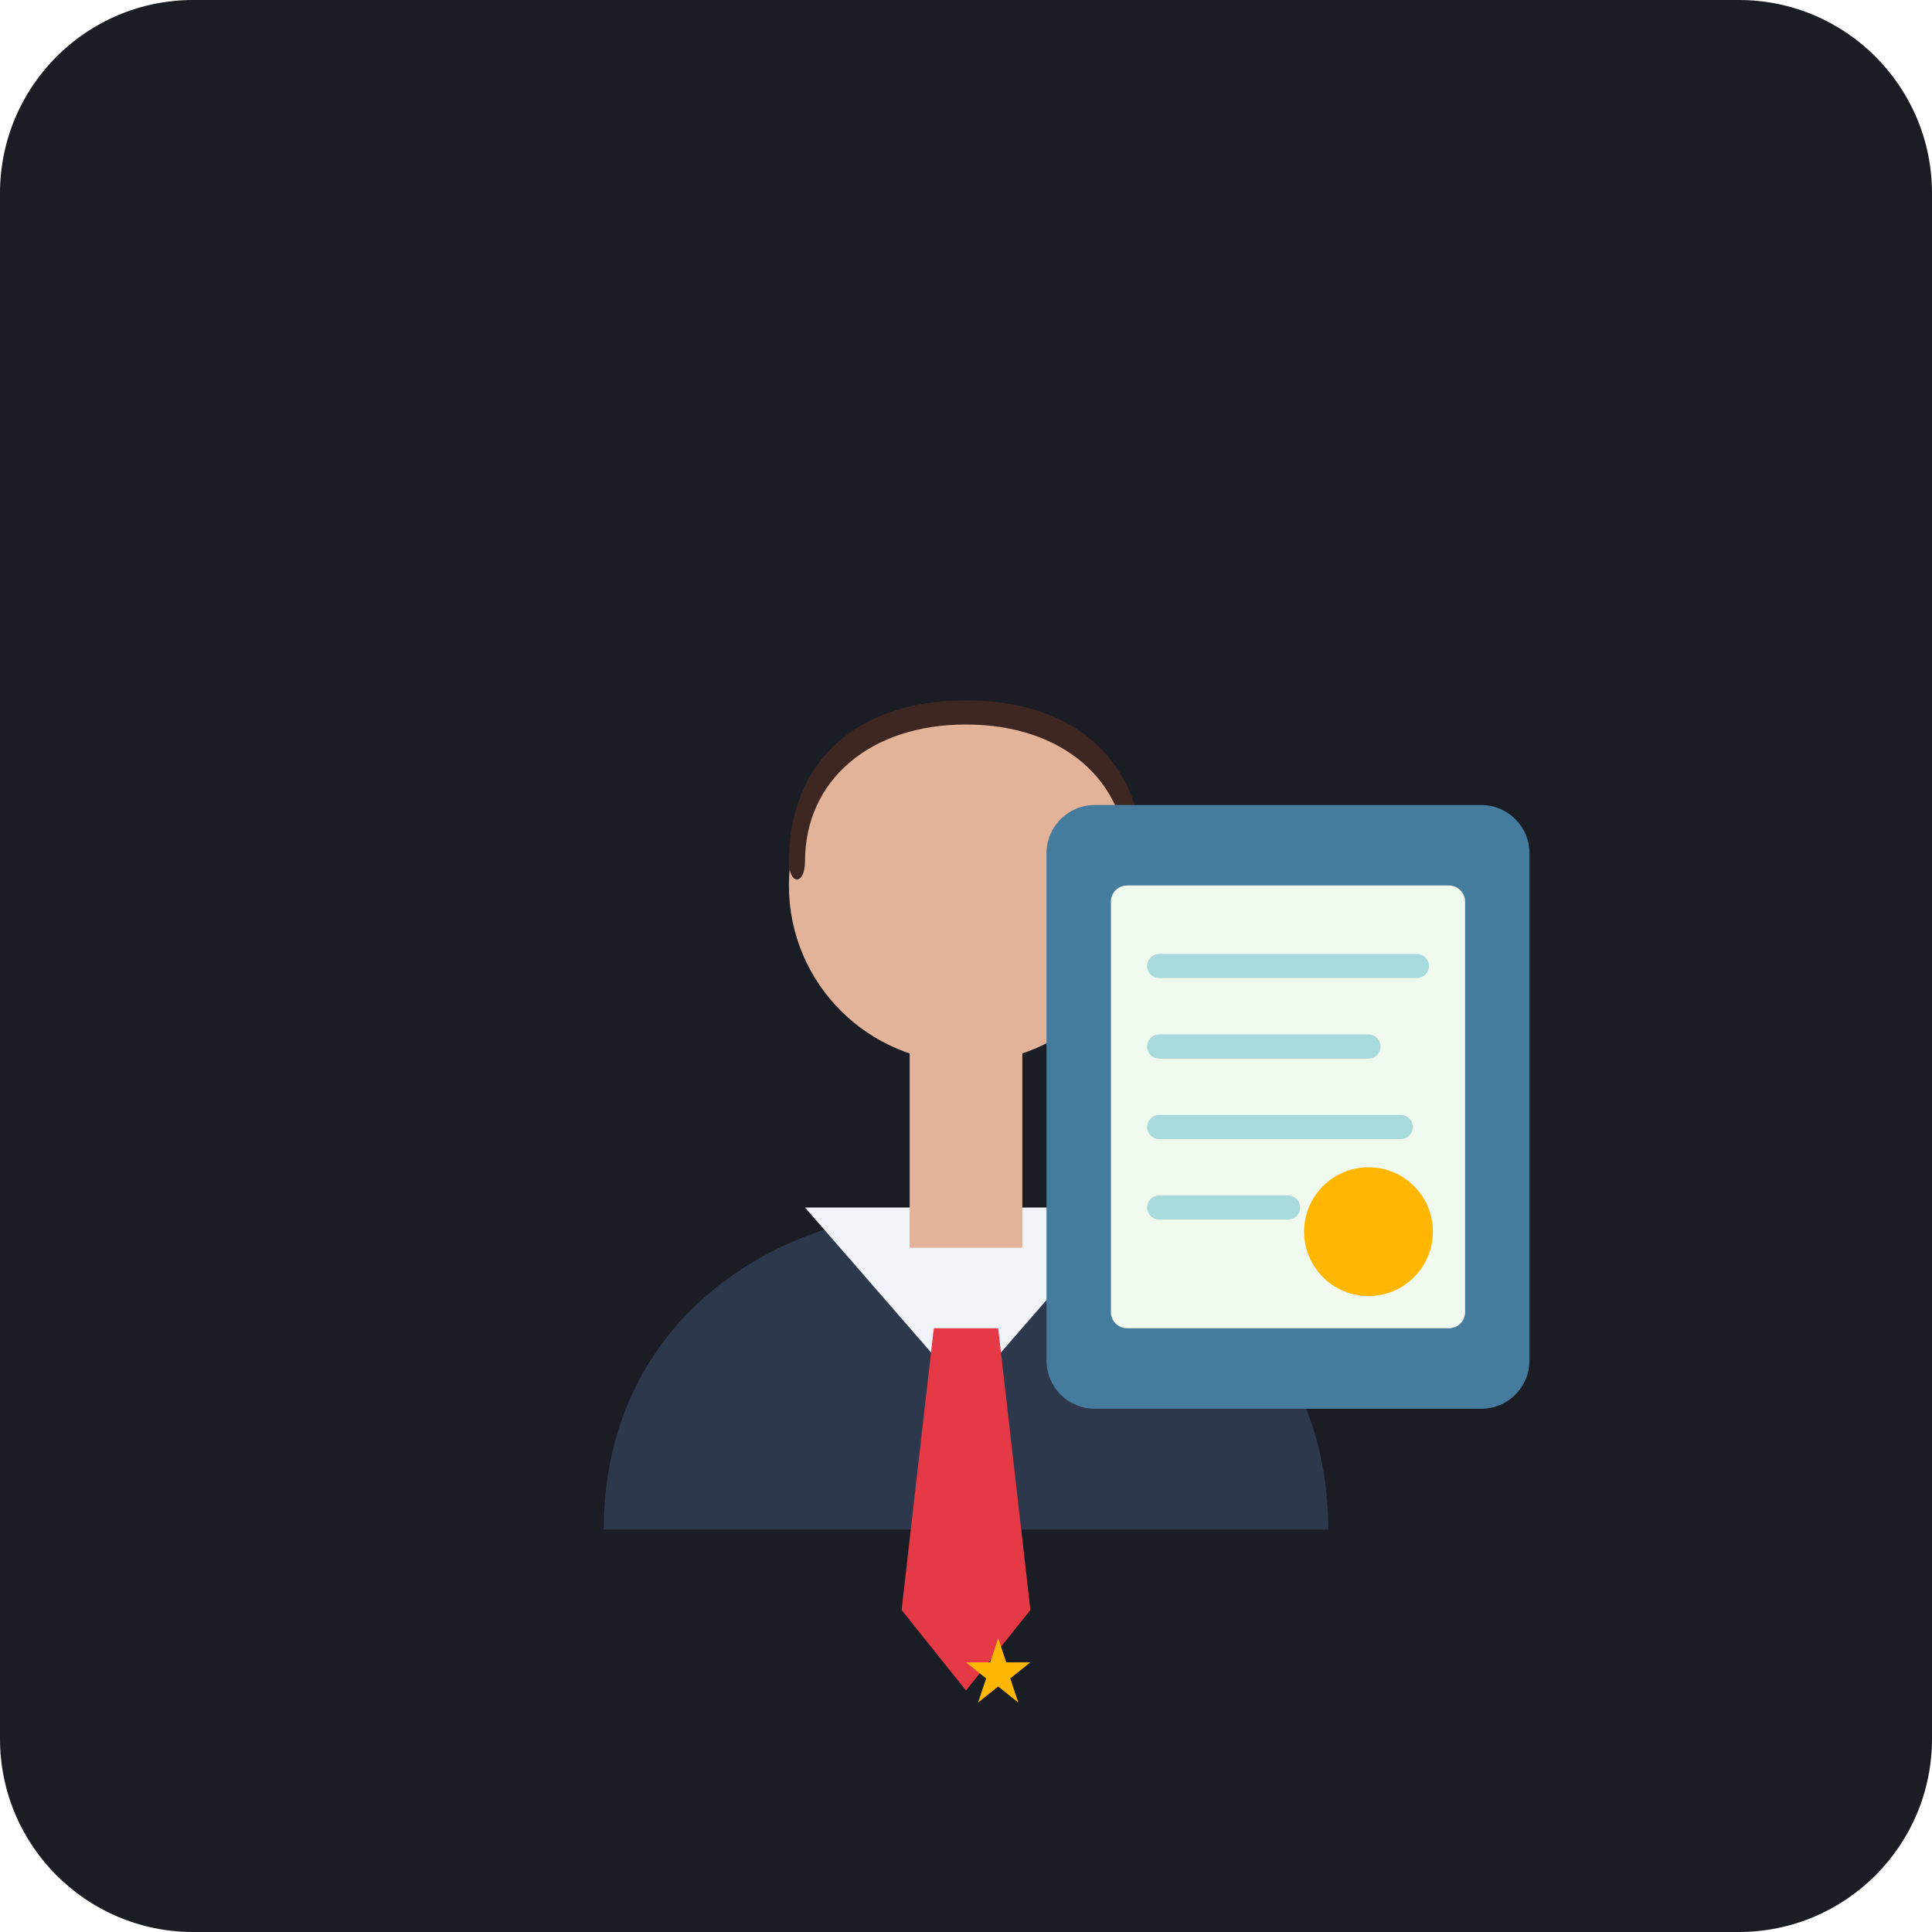
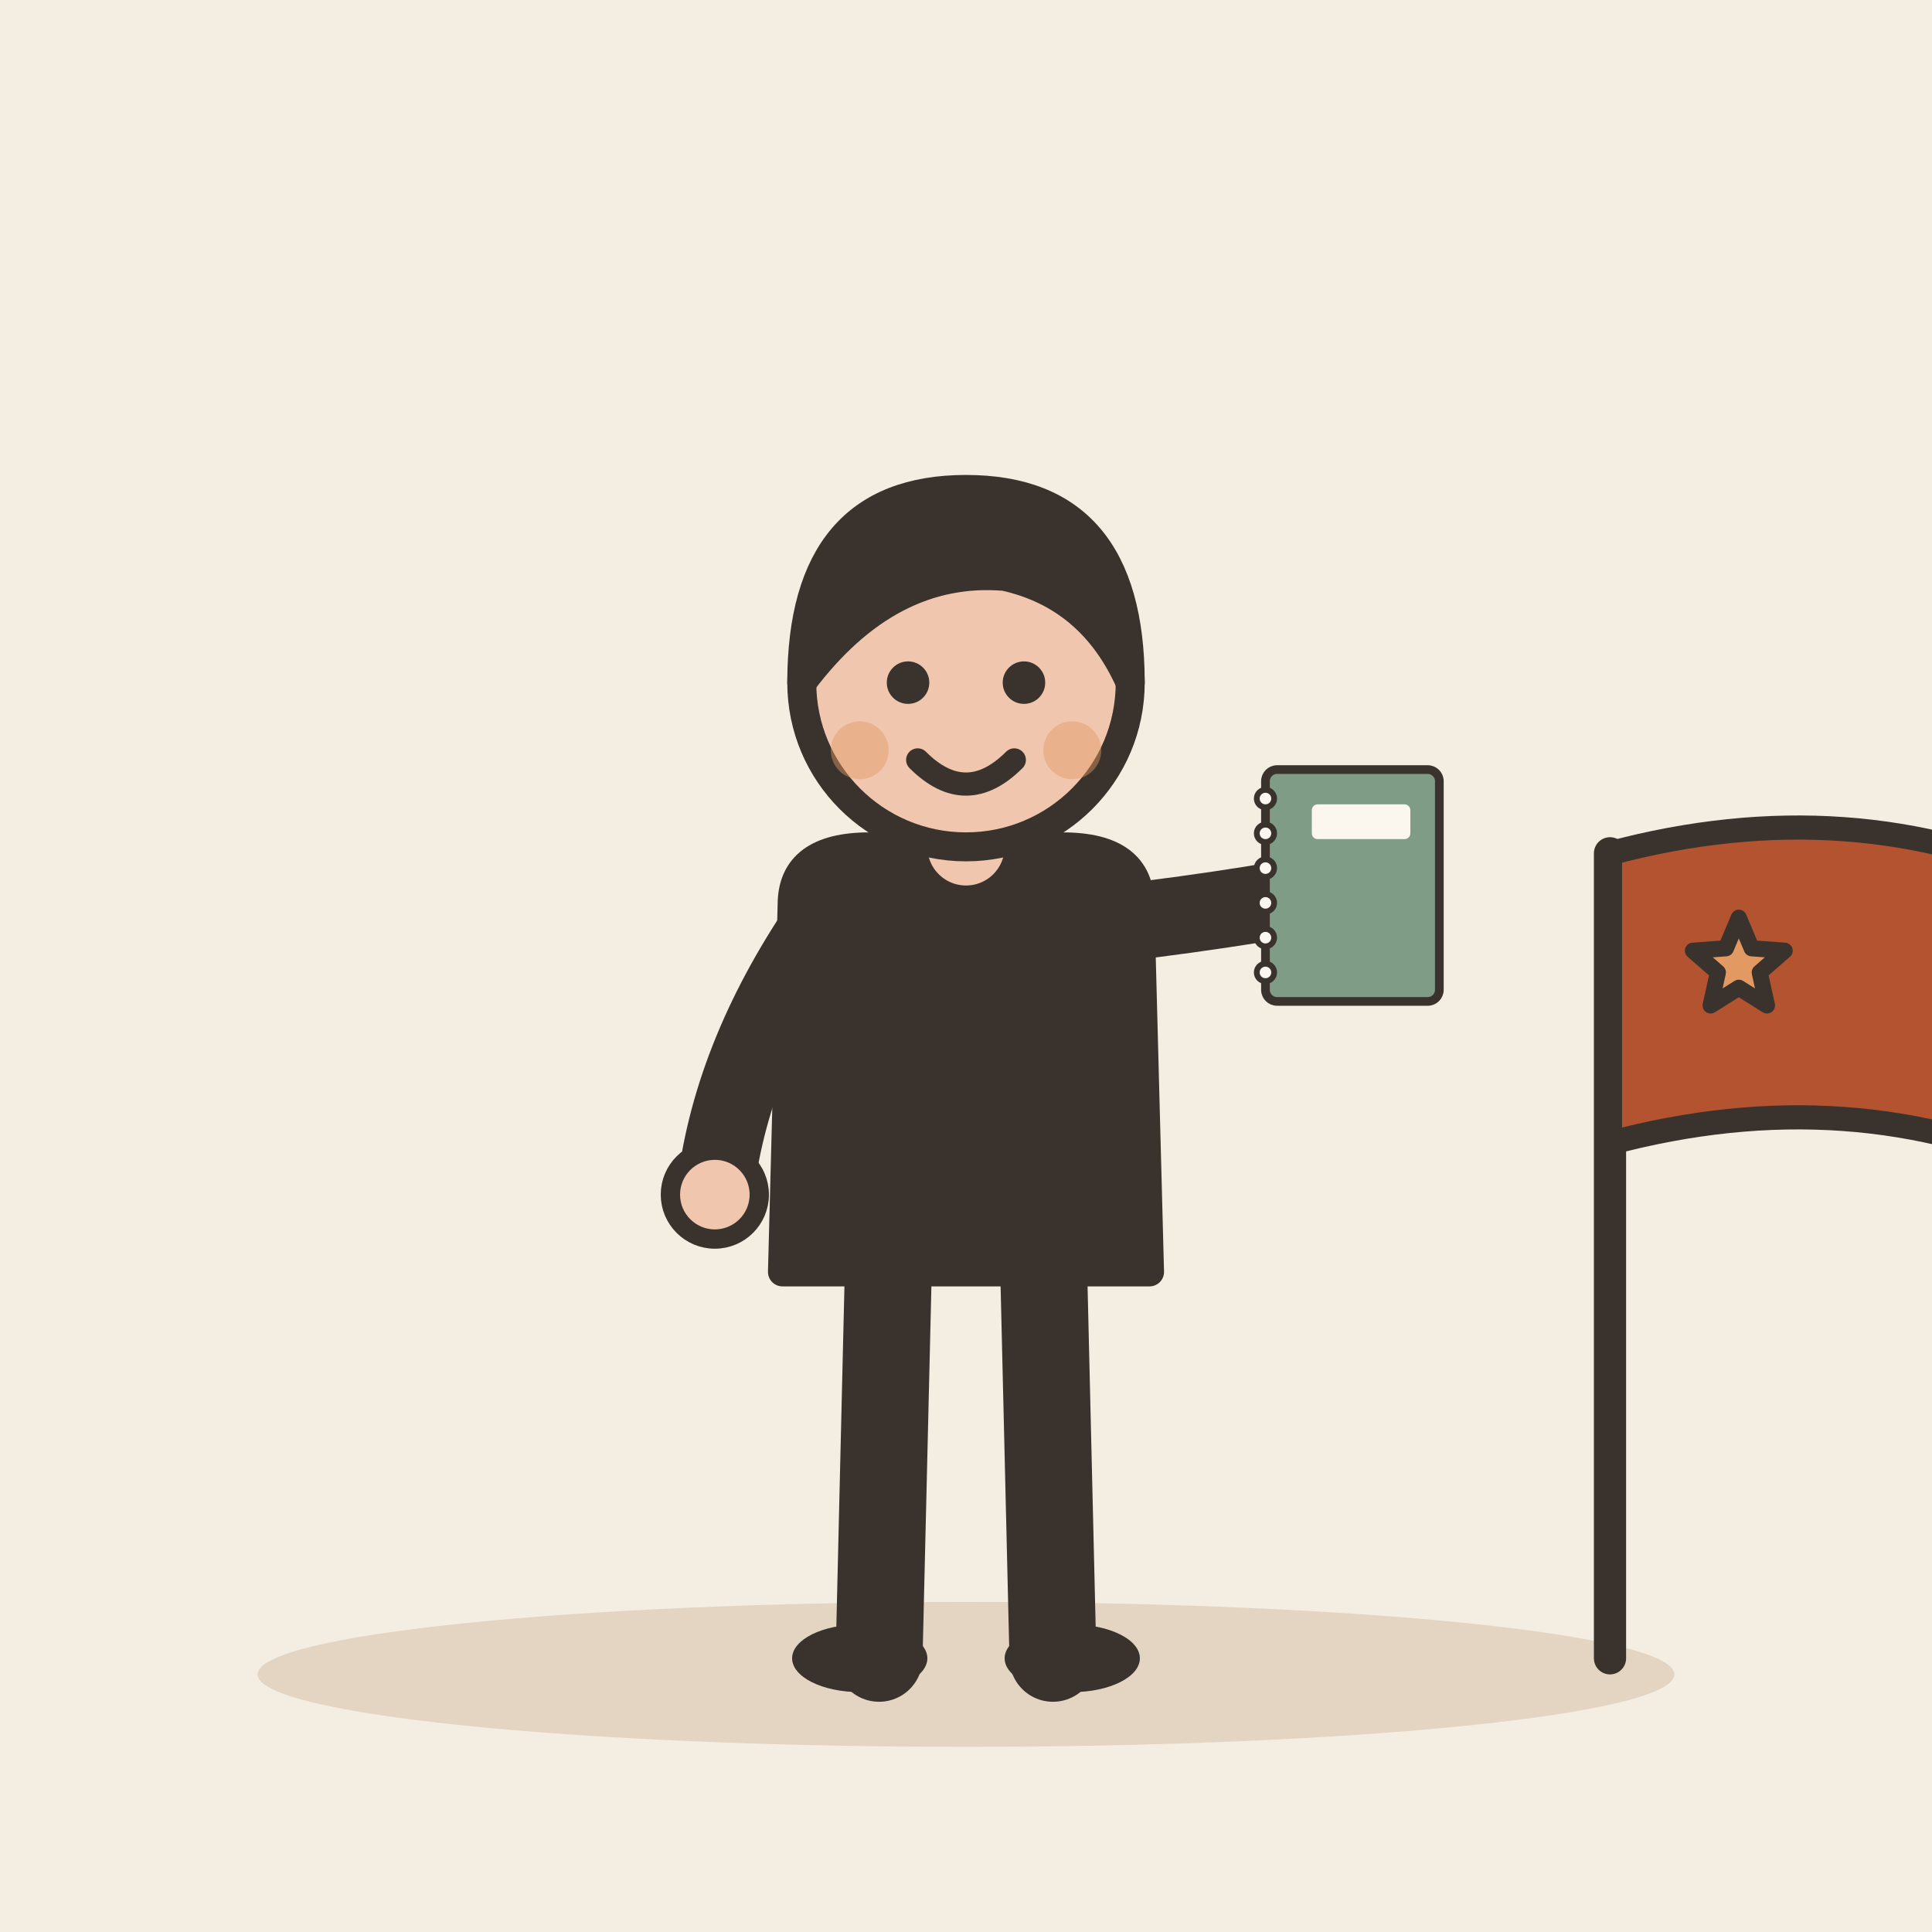
- <svg xmlns="http://www.w3.org/2000/svg" width="240" height="240" viewBox="0 0 240 240">
-   <rect width="240" height="240" rx="24" fill="#1A1D24" />
-   <g transform="translate(0, 5)">
-     <path d="M75 185 C75 160 95 145 120 145 C145 145 165 160 165 185 Z" fill="#2E384D" />
-     <path d="M100 145 L120 168 L140 145 Z" fill="#F0F4F8" />
-     <polygon points="116,160 124,160 128,195 120,205 112,195" fill="#E63946" />
-     <rect x="113" y="125" width="14" height="25" fill="#E2B399" />
-     <circle cx="120" cy="105" r="22" fill="#E2B399" />
-     <path d="M98 102 C98 90 106 82 120 82 C134 82 142 90 142 102 C142 105 140 105 140 102 C140 92 132 85 120 85 C108 85 100 92 100 102 C100 105 98 105 98 102 Z" fill="#3E2723" />
-     <polygon points="98,157 100,163 106,163 101,167 103,173 98,169 93,173 95,167 90,163 96,163" fill="#FFB703" transform="scale(0.5) translate(150, 240)" />
-     <g transform="translate(130, 95)">
-       <rect x="0" y="0" width="60" height="75" rx="6" fill="#457B9D" />
-       <rect x="8" y="10" width="44" height="55" rx="2" fill="#F1FAEE" />
-       <line x1="14" y1="20" x2="46" y2="20" stroke="#A8DADC" stroke-width="3" stroke-linecap="round" />
-       <line x1="14" y1="30" x2="40" y2="30" stroke="#A8DADC" stroke-width="3" stroke-linecap="round" />
-       <line x1="14" y1="40" x2="44" y2="40" stroke="#A8DADC" stroke-width="3" stroke-linecap="round" />
-       <line x1="14" y1="50" x2="30" y2="50" stroke="#A8DADC" stroke-width="3" stroke-linecap="round" />
-       <circle cx="40" cy="53" r="8" fill="#FFB703" />
+ <svg xmlns="http://www.w3.org/2000/svg" viewBox="0 0 240 240" data-style="editorial">
+   <rect width="240" height="240" fill="#F4EDE2" />
+   <ellipse cx="120" cy="208" rx="88" ry="9" fill="#E3D5C1" />
+   <g transform="translate(120 206) scale(1.2 1.2)">
+     <path d="M-8 -42L-9 0" stroke="#3A332D" stroke-width="9" stroke-linecap="round" fill="none" />
+     <path d="M8 -42L9 0" stroke="#3A332D" stroke-width="9" stroke-linecap="round" fill="none" />
+     <ellipse cx="-11" cy="0" rx="7" ry="3.5" fill="#3A332D" />
+     <ellipse cx="11" cy="0" rx="7" ry="3.5" fill="#3A332D" />
+     <path d="M-18 -78Q-18 -84 -10 -84L10 -84Q18 -84 18 -78L19 -40L-19 -40Z" fill="#3A332D" stroke="#3A332D" stroke-width="3" stroke-linecap="round" stroke-linejoin="round" />
+     <path d="M-15 -76Q-24.5 -62 -26 -48" fill="none" stroke="#3A332D" stroke-width="8" stroke-linecap="round" stroke-linejoin="round" />
+     <circle cx="-26" cy="-48" r="4.6" fill="#F0C7AE" stroke="#3A332D" stroke-linecap="round" stroke-linejoin="round" stroke-width="2" />
+     <path d="M15 -76Q31.5 -78 40 -80" fill="none" stroke="#3A332D" stroke-width="8" stroke-linecap="round" stroke-linejoin="round" />
+     <circle cx="40" cy="-80" r="4.6" fill="#F0C7AE" stroke="#3A332D" stroke-linecap="round" stroke-linejoin="round" stroke-width="2" />
+     <path d="M0 -84L0 -88" stroke="#F0C7AE" stroke-width="8" stroke-linecap="round" fill="none" />
+     <circle cx="0" cy="-101" r="17" fill="#F0C7AE" stroke="#3A332D" stroke-width="3" stroke-linecap="round" stroke-linejoin="round" />
+     <path d="M-17 -101Q-17 -121 0 -121Q17 -121 17 -101Q13 -110 4 -112Q-8 -113 -17 -101Z" fill="#3A332D" stroke="#3A332D" stroke-width="3" stroke-linecap="round" stroke-linejoin="round" />
+     <circle cx="-6" cy="-101" r="2.2" fill="#3A332D" />
+     <circle cx="6" cy="-101" r="2.2" fill="#3A332D" />
+     <path d="M-5 -93Q0 -88 5 -93" fill="none" stroke="#3A332D" stroke-width="2.4" stroke-linecap="round" stroke-linejoin="round" />
+     <circle cx="-11" cy="-94" r="3" fill="#E39A62" opacity="0.45" />
+     <circle cx="11" cy="-94" r="3" fill="#E39A62" opacity="0.45" />
+     <g transform="translate(40 -80) scale(0.3 0.3)">
+       <rect x="-30" y="-40" width="60" height="80" rx="4" fill="#7E9C86" stroke="#3A332D" stroke-width="3" stroke-linecap="round" stroke-linejoin="round" />
+       <circle cx="-30" cy="-30" r="3" fill="#FBF6EE" stroke="#3A332D" stroke-linecap="round" stroke-linejoin="round" stroke-width="2" />
+       <circle cx="-30" cy="-18" r="3" fill="#FBF6EE" stroke="#3A332D" stroke-linecap="round" stroke-linejoin="round" stroke-width="2" />
+       <circle cx="-30" cy="-6" r="3" fill="#FBF6EE" stroke="#3A332D" stroke-linecap="round" stroke-linejoin="round" stroke-width="2" />
+       <circle cx="-30" cy="6" r="3" fill="#FBF6EE" stroke="#3A332D" stroke-linecap="round" stroke-linejoin="round" stroke-width="2" />
+       <circle cx="-30" cy="18" r="3" fill="#FBF6EE" stroke="#3A332D" stroke-linecap="round" stroke-linejoin="round" stroke-width="2" />
+       <circle cx="-30" cy="30" r="3" fill="#FBF6EE" stroke="#3A332D" stroke-linecap="round" stroke-linejoin="round" stroke-width="2" />
+       <rect x="-14" y="-28" width="34" height="12" rx="2" fill="#FBF6EE" />
    </g>
  </g>
+   <path d="M200 206L200 106" stroke="#3A332D" stroke-width="4" stroke-linecap="round" fill="none" />
+   <path d="M200 106Q230 98 256 110L256 146Q230 134 200 142Z" fill="#B4532F" stroke="#3A332D" stroke-width="3" stroke-linecap="round" stroke-linejoin="round" />
+   <path d="M216.0 114.0L217.6 117.8L221.7 118.1L218.6 120.8L219.5 124.9L216.0 122.7L212.5 124.9L213.4 120.8L210.3 118.1L214.4 117.8Z" fill="#E39A62" stroke="#3A332D" stroke-width="2" stroke-linecap="round" stroke-linejoin="round" />
</svg>
